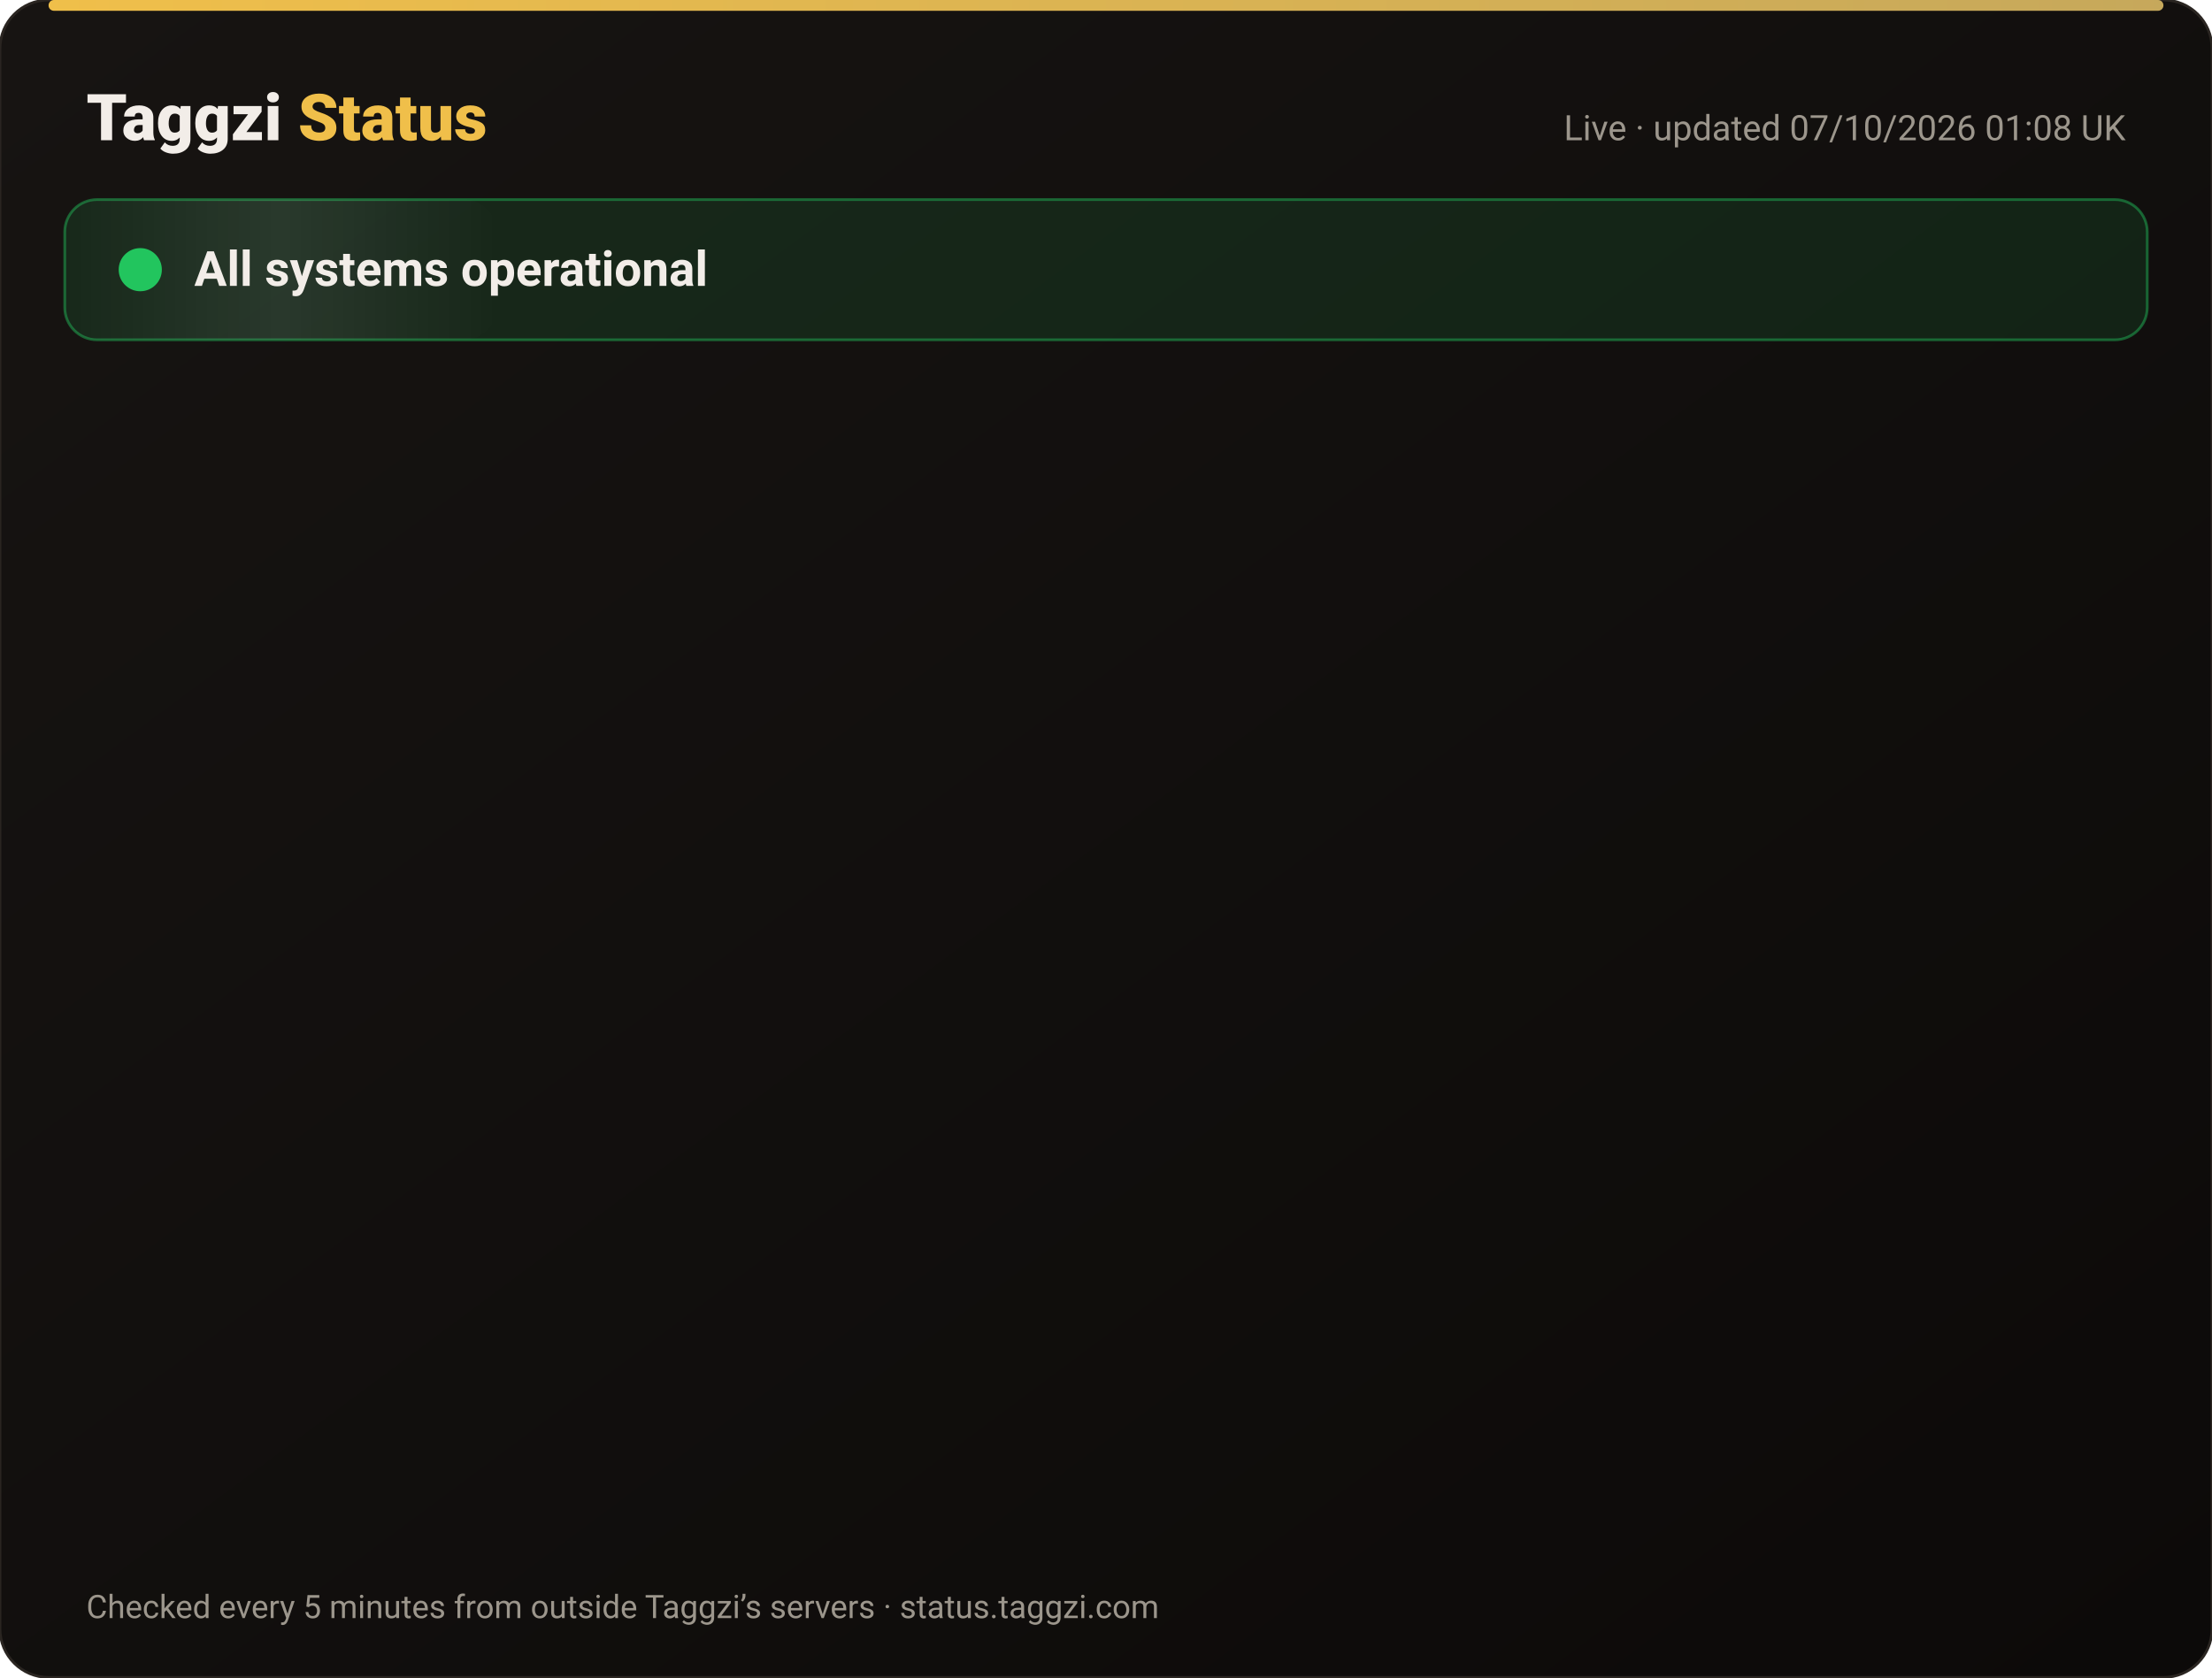
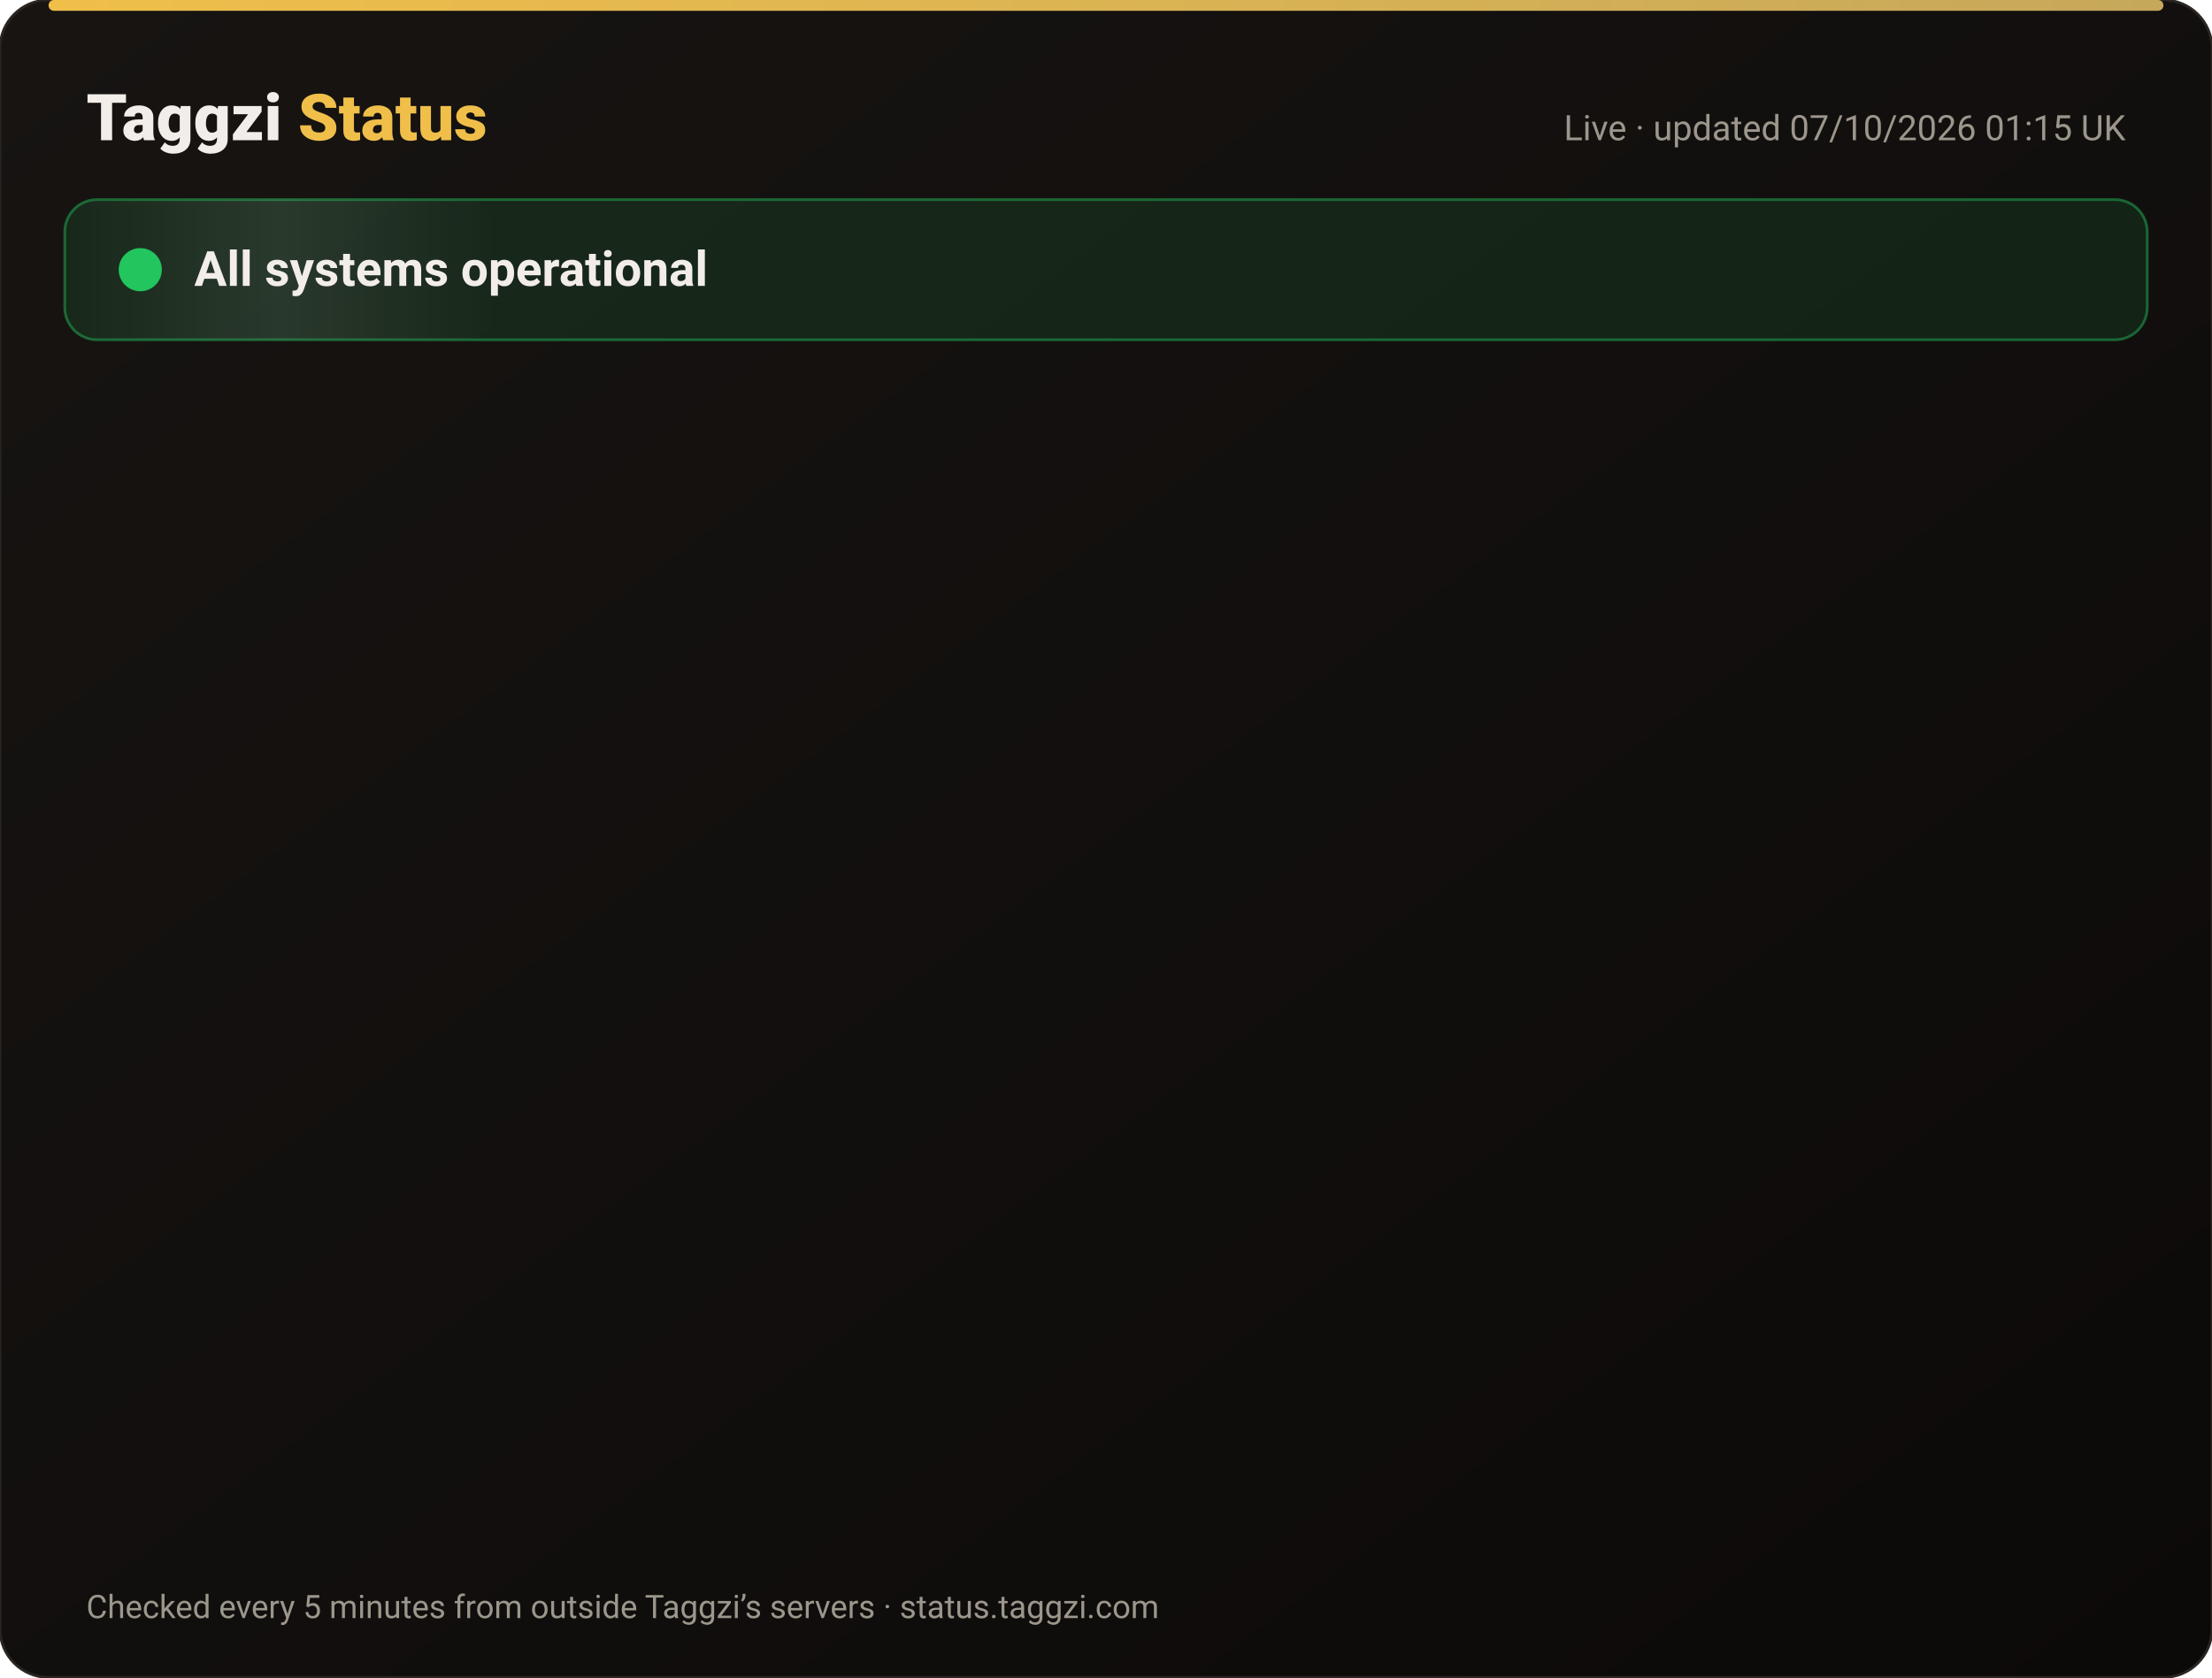
<svg xmlns="http://www.w3.org/2000/svg" width="820" height="622" viewBox="0 0 820 622" font-family="-apple-system,Segoe UI,Roboto,Helvetica,Arial,sans-serif">
  <defs>
    <linearGradient id="bg" x1="0" y1="0" x2="1" y2="1">
      <stop offset="0" stop-color="#171412" />
      <stop offset="1" stop-color="#0C0A09" />
    </linearGradient>
    <linearGradient id="gold" x1="0" x2="1">
      <stop offset="0" stop-color="#F0BF4A" />
      <stop offset="1" stop-color="#c6a85b" />
    </linearGradient>
    <linearGradient id="shine" x1="0" x2="1">
      <stop offset="0" stop-color="#fff" stop-opacity="0" />
      <stop offset=".5" stop-color="#fff" stop-opacity=".08" />
      <stop offset="1" stop-color="#fff" stop-opacity="0" />
    </linearGradient>
  </defs>
  <rect width="820" height="622" rx="18" fill="url(#bg)" stroke="#2a2521" />
  <rect x="18" y="0" width="784" height="4" rx="2" fill="url(#gold)" />
  <text x="32" y="52" font-size="24" font-weight="800" fill="#F2EDE8">Taggzi <tspan fill="#F0BF4A">Status</tspan>
  </text>
-   <text x="788" y="52" font-size="13" fill="#9C968C" text-anchor="end">Live · updated 07/10/2026 01:08 UK</text>
+   <text x="788" y="52" font-size="13" fill="#9C968C" text-anchor="end">Live · updated 07/10/2026 01:15 UK</text>
  <rect x="24" y="74" width="772" height="52" rx="12" fill="#22c55e" fill-opacity=".12" stroke="#22c55e" stroke-opacity=".45" />
  <rect x="24" y="74" width="160" height="52" rx="12" fill="url(#shine)">
    <animate attributeName="x" from="-160" to="820" dur="4s" repeatCount="indefinite" />
  </rect>
  <circle cx="52" cy="100" r="7" fill="#22c55e" />
  <circle cx="52" cy="100" r="7" fill="none" stroke="#22c55e" stroke-width="2">
    <animate attributeName="r" values="7;15;7" dur="2s" repeatCount="indefinite" />
    <animate attributeName="opacity" values=".9;0;.9" dur="2s" repeatCount="indefinite" />
  </circle>
  <text x="72" y="106" font-size="18" font-weight="700" fill="#F2EDE8">All systems operational</text>
  <g opacity="0">
    <animate attributeName="opacity" from="0" to="1" begin="0.00s" dur=".6s" fill="freeze" />
    <line x1="32" y1="188" x2="788" y2="188" stroke="#2a2521" />
    <circle cx="44" cy="166" r="6" fill="#22c55e">
      <animate attributeName="opacity" values="1;.45;1" dur="2.4s" begin="0.00s" repeatCount="indefinite" />
    </circle>
    <text x="62" y="171" font-size="15" font-weight="650" fill="#F2EDE8">Website</text>
    <text x="630" y="171" font-size="13" fill="#9C968C" text-anchor="end">100.00% uptime</text>
    <rect x="648" y="154" width="140" height="24" rx="12" fill="#22c55e" fill-opacity=".14" stroke="#22c55e" stroke-opacity=".5" />
    <text x="718" y="171" font-size="12" font-weight="700" fill="#22c55e" text-anchor="middle">Operational</text>
  </g>
  <g opacity="0">
    <animate attributeName="opacity" from="0" to="1" begin="0.15s" dur=".6s" fill="freeze" />
    <line x1="32" y1="234" x2="788" y2="234" stroke="#2a2521" />
    <circle cx="44" cy="212" r="6" fill="#22c55e">
      <animate attributeName="opacity" values="1;.45;1" dur="2.4s" begin="0.15s" repeatCount="indefinite" />
    </circle>
    <text x="62" y="217" font-size="15" font-weight="650" fill="#F2EDE8">Tag scans</text>
    <text x="630" y="217" font-size="13" fill="#9C968C" text-anchor="end">100.00% uptime</text>
    <rect x="648" y="200" width="140" height="24" rx="12" fill="#22c55e" fill-opacity=".14" stroke="#22c55e" stroke-opacity=".5" />
    <text x="718" y="217" font-size="12" font-weight="700" fill="#22c55e" text-anchor="middle">Operational</text>
  </g>
  <g opacity="0">
    <animate attributeName="opacity" from="0" to="1" begin="0.30s" dur=".6s" fill="freeze" />
    <line x1="32" y1="280" x2="788" y2="280" stroke="#2a2521" />
    <circle cx="44" cy="258" r="6" fill="#22c55e">
      <animate attributeName="opacity" values="1;.45;1" dur="2.4s" begin="0.30s" repeatCount="indefinite" />
    </circle>
    <text x="62" y="263" font-size="15" font-weight="650" fill="#F2EDE8">Manual tag lookup</text>
    <text x="630" y="263" font-size="13" fill="#9C968C" text-anchor="end">100.00% uptime</text>
    <rect x="648" y="246" width="140" height="24" rx="12" fill="#22c55e" fill-opacity=".14" stroke="#22c55e" stroke-opacity=".5" />
    <text x="718" y="263" font-size="12" font-weight="700" fill="#22c55e" text-anchor="middle">Operational</text>
  </g>
  <g opacity="0">
    <animate attributeName="opacity" from="0" to="1" begin="0.45s" dur=".6s" fill="freeze" />
    <line x1="32" y1="326" x2="788" y2="326" stroke="#2a2521" />
    <circle cx="44" cy="304" r="6" fill="#22c55e">
      <animate attributeName="opacity" values="1;.45;1" dur="2.4s" begin="0.45s" repeatCount="indefinite" />
    </circle>
    <text x="62" y="309" font-size="15" font-weight="650" fill="#F2EDE8">App &amp; login</text>
    <text x="630" y="309" font-size="13" fill="#9C968C" text-anchor="end">100.00% uptime</text>
    <rect x="648" y="292" width="140" height="24" rx="12" fill="#22c55e" fill-opacity=".14" stroke="#22c55e" stroke-opacity=".5" />
    <text x="718" y="309" font-size="12" font-weight="700" fill="#22c55e" text-anchor="middle">Operational</text>
  </g>
  <g opacity="0">
    <animate attributeName="opacity" from="0" to="1" begin="0.60s" dur=".6s" fill="freeze" />
    <line x1="32" y1="372" x2="788" y2="372" stroke="#2a2521" />
    <circle cx="44" cy="350" r="6" fill="#22c55e">
      <animate attributeName="opacity" values="1;.45;1" dur="2.4s" begin="0.60s" repeatCount="indefinite" />
    </circle>
    <text x="62" y="355" font-size="15" font-weight="650" fill="#F2EDE8">Community alerts</text>
    <text x="630" y="355" font-size="13" fill="#9C968C" text-anchor="end">100.00% uptime</text>
    <rect x="648" y="338" width="140" height="24" rx="12" fill="#22c55e" fill-opacity=".14" stroke="#22c55e" stroke-opacity=".5" />
    <text x="718" y="355" font-size="12" font-weight="700" fill="#22c55e" text-anchor="middle">Operational</text>
  </g>
  <g opacity="0">
    <animate attributeName="opacity" from="0" to="1" begin="0.75s" dur=".6s" fill="freeze" />
    <line x1="32" y1="418" x2="788" y2="418" stroke="#2a2521" />
    <circle cx="44" cy="396" r="6" fill="#22c55e">
      <animate attributeName="opacity" values="1;.45;1" dur="2.4s" begin="0.75s" repeatCount="indefinite" />
    </circle>
    <text x="62" y="401" font-size="15" font-weight="650" fill="#F2EDE8">Private calling</text>
    <text x="630" y="401" font-size="13" fill="#9C968C" text-anchor="end">100.00% uptime</text>
    <rect x="648" y="384" width="140" height="24" rx="12" fill="#22c55e" fill-opacity=".14" stroke="#22c55e" stroke-opacity=".5" />
    <text x="718" y="401" font-size="12" font-weight="700" fill="#22c55e" text-anchor="middle">Operational</text>
  </g>
  <g opacity="0">
    <animate attributeName="opacity" from="0" to="1" begin="0.90s" dur=".6s" fill="freeze" />
    <line x1="32" y1="464" x2="788" y2="464" stroke="#2a2521" />
    <circle cx="44" cy="442" r="6" fill="#22c55e">
      <animate attributeName="opacity" values="1;.45;1" dur="2.4s" begin="0.90s" repeatCount="indefinite" />
    </circle>
    <text x="62" y="447" font-size="15" font-weight="650" fill="#F2EDE8">Payments</text>
    <text x="630" y="447" font-size="13" fill="#9C968C" text-anchor="end">100.00% uptime</text>
    <rect x="648" y="430" width="140" height="24" rx="12" fill="#22c55e" fill-opacity=".14" stroke="#22c55e" stroke-opacity=".5" />
    <text x="718" y="447" font-size="12" font-weight="700" fill="#22c55e" text-anchor="middle">Operational</text>
  </g>
  <g opacity="0">
    <animate attributeName="opacity" from="0" to="1" begin="1.05s" dur=".6s" fill="freeze" />
    <line x1="32" y1="510" x2="788" y2="510" stroke="#2a2521" />
    <circle cx="44" cy="488" r="6" fill="#22c55e">
      <animate attributeName="opacity" values="1;.45;1" dur="2.4s" begin="1.05s" repeatCount="indefinite" />
    </circle>
    <text x="62" y="493" font-size="15" font-weight="650" fill="#F2EDE8">Email &amp; support</text>
    <text x="630" y="493" font-size="13" fill="#9C968C" text-anchor="end">100.00% uptime</text>
    <rect x="648" y="476" width="140" height="24" rx="12" fill="#22c55e" fill-opacity=".14" stroke="#22c55e" stroke-opacity=".5" />
    <text x="718" y="493" font-size="12" font-weight="700" fill="#22c55e" text-anchor="middle">Operational</text>
  </g>
  <g opacity="0">
    <animate attributeName="opacity" from="0" to="1" begin="1.20s" dur=".6s" fill="freeze" />
    <line x1="32" y1="556" x2="788" y2="556" stroke="#2a2521" />
    <circle cx="44" cy="534" r="6" fill="#22c55e">
      <animate attributeName="opacity" values="1;.45;1" dur="2.4s" begin="1.20s" repeatCount="indefinite" />
    </circle>
    <text x="62" y="539" font-size="15" font-weight="650" fill="#F2EDE8">Secure connection (SSL)</text>
    <text x="630" y="539" font-size="13" fill="#9C968C" text-anchor="end">100.00% uptime</text>
    <rect x="648" y="522" width="140" height="24" rx="12" fill="#22c55e" fill-opacity=".14" stroke="#22c55e" stroke-opacity=".5" />
    <text x="718" y="539" font-size="12" font-weight="700" fill="#22c55e" text-anchor="middle">Operational</text>
  </g>
  <text x="32" y="600" font-size="12" fill="#9C968C">Checked every 5 minutes from outside Taggzi’s servers · status.taggzi.com</text>
</svg>
